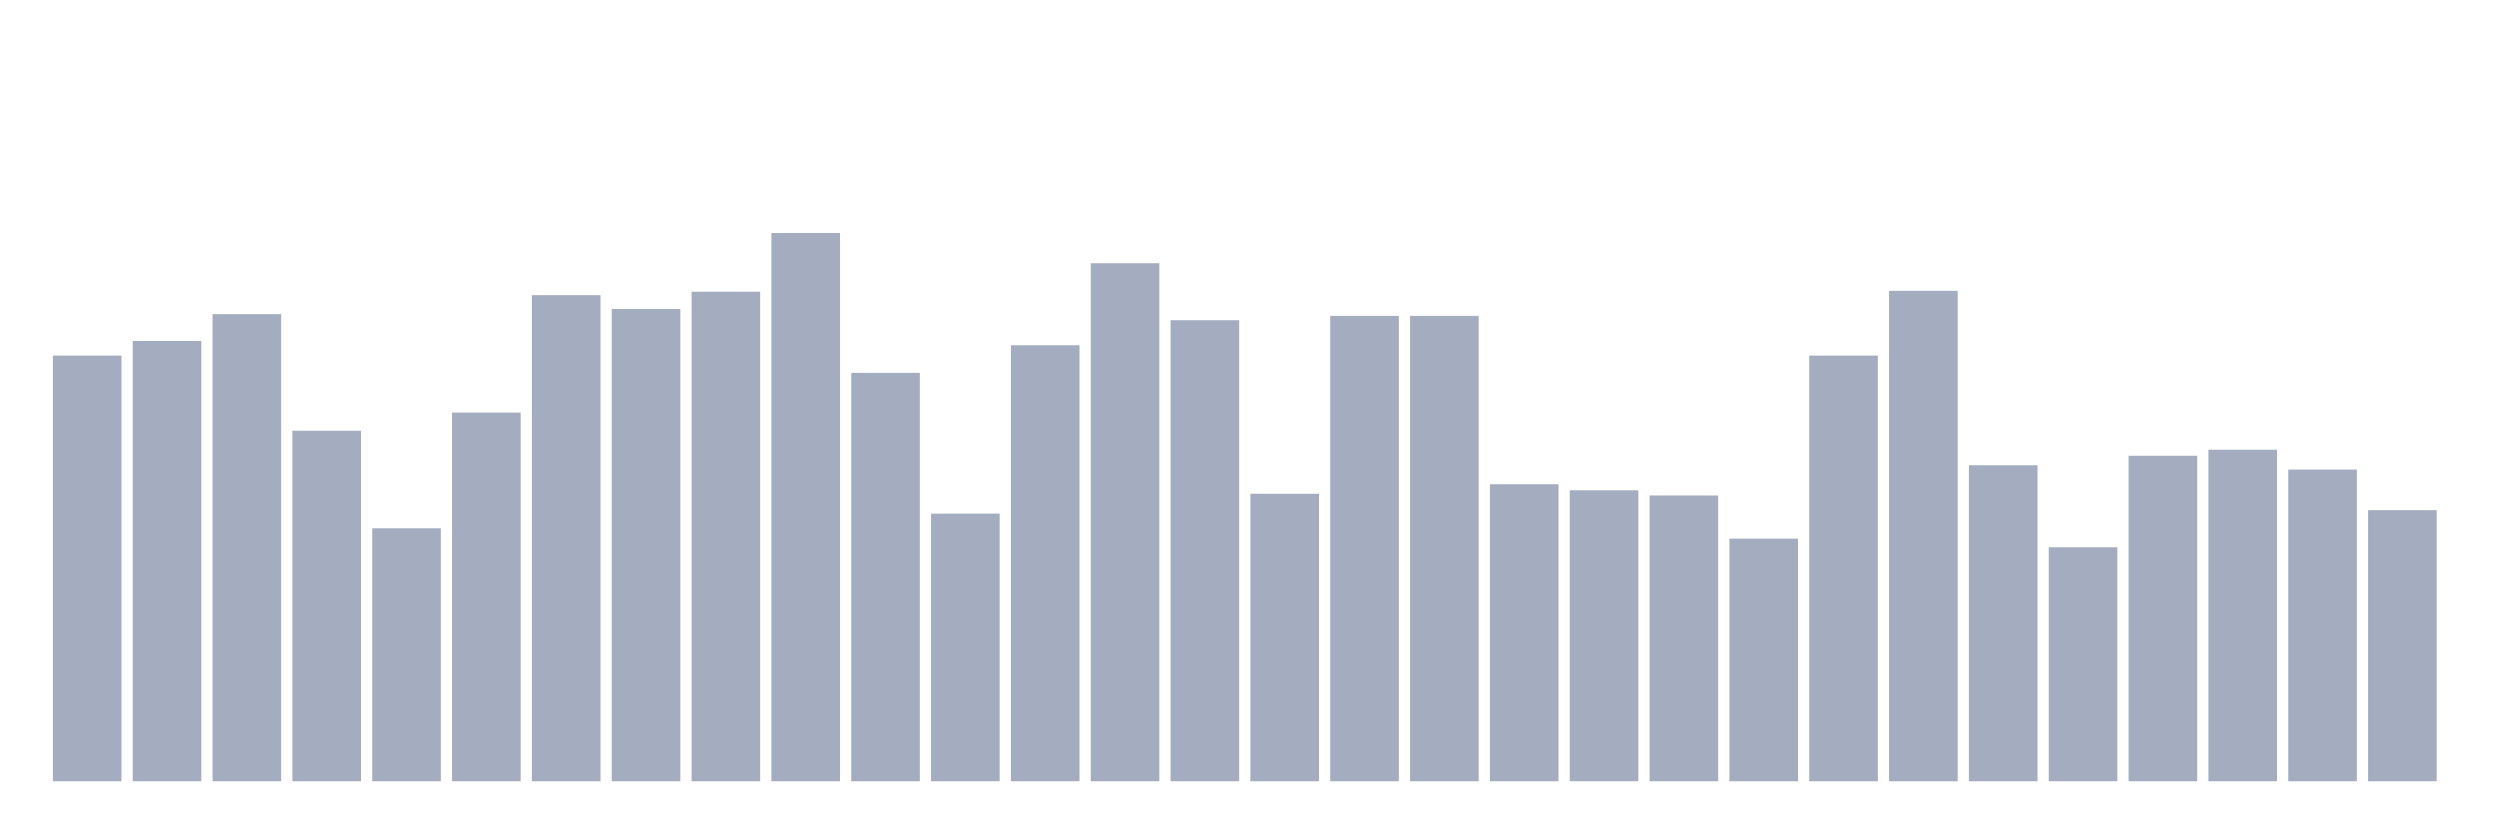
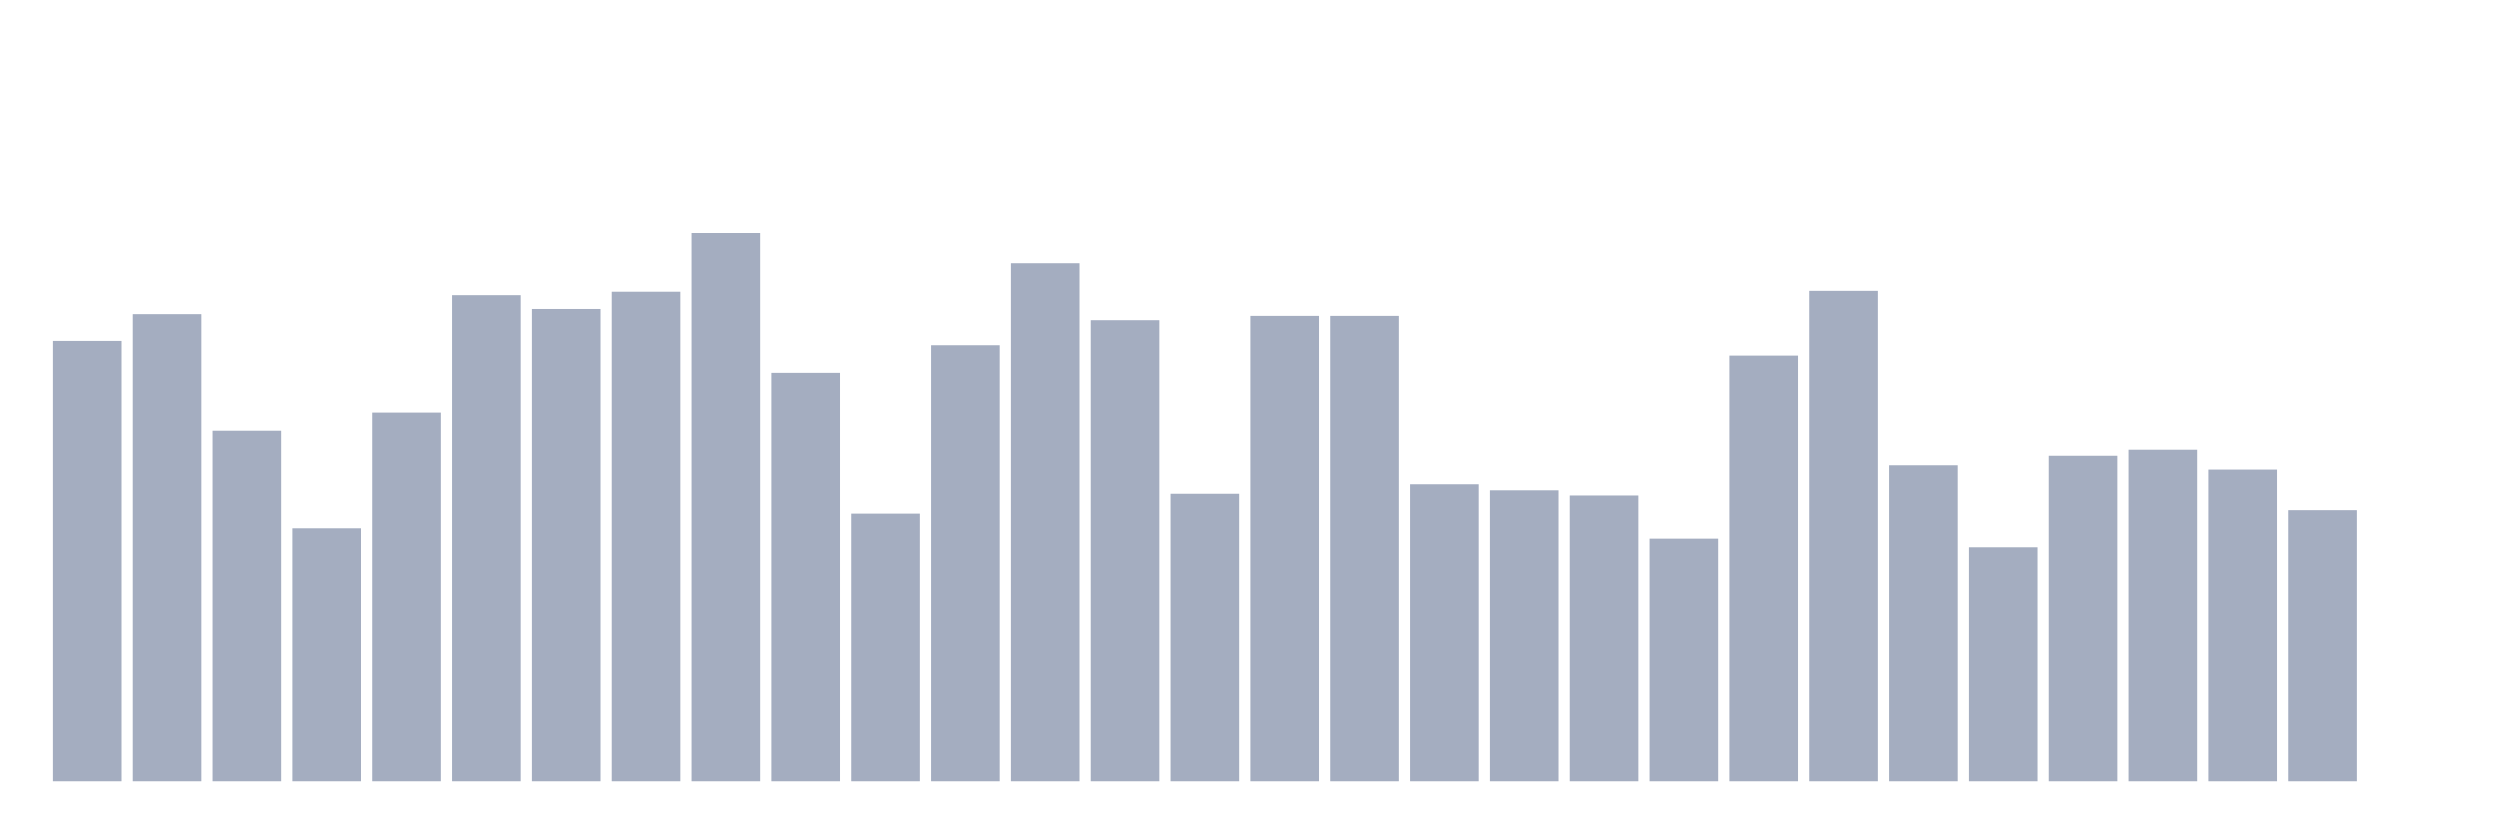
<svg xmlns="http://www.w3.org/2000/svg" viewBox="0 0 480 160">
  <g transform="translate(10,10)">
-     <rect class="bar" x="0.153" width="13.175" y="58.276" height="81.724" fill="rgb(164,173,192)" />
-     <rect class="bar" x="15.482" width="13.175" y="55.458" height="84.542" fill="rgb(164,173,192)" />
-     <rect class="bar" x="30.81" width="13.175" y="50.319" height="89.681" fill="rgb(164,173,192)" />
-     <rect class="bar" x="46.138" width="13.175" y="72.698" height="67.302" fill="rgb(164,173,192)" />
-     <rect class="bar" x="61.466" width="13.175" y="91.43" height="48.57" fill="rgb(164,173,192)" />
-     <rect class="bar" x="76.794" width="13.175" y="69.217" height="70.783" fill="rgb(164,173,192)" />
-     <rect class="bar" x="92.123" width="13.175" y="46.672" height="93.328" fill="rgb(164,173,192)" />
-     <rect class="bar" x="107.451" width="13.175" y="49.324" height="90.676" fill="rgb(164,173,192)" />
-     <rect class="bar" x="122.779" width="13.175" y="46.009" height="93.991" fill="rgb(164,173,192)" />
-     <rect class="bar" x="138.107" width="13.175" y="34.737" height="105.263" fill="rgb(164,173,192)" />
-     <rect class="bar" x="153.436" width="13.175" y="61.591" height="78.409" fill="rgb(164,173,192)" />
-     <rect class="bar" x="168.764" width="13.175" y="88.612" height="51.388" fill="rgb(164,173,192)" />
-     <rect class="bar" x="184.092" width="13.175" y="56.287" height="83.713" fill="rgb(164,173,192)" />
-     <rect class="bar" x="199.42" width="13.175" y="40.539" height="99.461" fill="rgb(164,173,192)" />
-     <rect class="bar" x="214.748" width="13.175" y="51.479" height="88.521" fill="rgb(164,173,192)" />
-     <rect class="bar" x="230.077" width="13.175" y="84.799" height="55.201" fill="rgb(164,173,192)" />
+     <rect class="bar" x="0.153" width="13.175" y="55.458" height="84.542" fill="rgb(164,173,192)" />
+     <rect class="bar" x="15.482" width="13.175" y="50.319" height="89.681" fill="rgb(164,173,192)" />
+     <rect class="bar" x="30.81" width="13.175" y="72.698" height="67.302" fill="rgb(164,173,192)" />
+     <rect class="bar" x="46.138" width="13.175" y="91.43" height="48.57" fill="rgb(164,173,192)" />
+     <rect class="bar" x="61.466" width="13.175" y="69.217" height="70.783" fill="rgb(164,173,192)" />
+     <rect class="bar" x="76.794" width="13.175" y="46.672" height="93.328" fill="rgb(164,173,192)" />
+     <rect class="bar" x="92.123" width="13.175" y="49.324" height="90.676" fill="rgb(164,173,192)" />
+     <rect class="bar" x="107.451" width="13.175" y="46.009" height="93.991" fill="rgb(164,173,192)" />
+     <rect class="bar" x="122.779" width="13.175" y="34.737" height="105.263" fill="rgb(164,173,192)" />
+     <rect class="bar" x="138.107" width="13.175" y="61.591" height="78.409" fill="rgb(164,173,192)" />
+     <rect class="bar" x="153.436" width="13.175" y="88.612" height="51.388" fill="rgb(164,173,192)" />
+     <rect class="bar" x="168.764" width="13.175" y="56.287" height="83.713" fill="rgb(164,173,192)" />
+     <rect class="bar" x="184.092" width="13.175" y="40.539" height="99.461" fill="rgb(164,173,192)" />
+     <rect class="bar" x="199.42" width="13.175" y="51.479" height="88.521" fill="rgb(164,173,192)" />
+     <rect class="bar" x="214.748" width="13.175" y="84.799" height="55.201" fill="rgb(164,173,192)" />
+     <rect class="bar" x="230.077" width="13.175" y="50.651" height="89.349" fill="rgb(164,173,192)" />
    <rect class="bar" x="245.405" width="13.175" y="50.651" height="89.349" fill="rgb(164,173,192)" />
-     <rect class="bar" x="260.733" width="13.175" y="50.651" height="89.349" fill="rgb(164,173,192)" />
-     <rect class="bar" x="276.061" width="13.175" y="82.976" height="57.024" fill="rgb(164,173,192)" />
-     <rect class="bar" x="291.39" width="13.175" y="84.136" height="55.864" fill="rgb(164,173,192)" />
-     <rect class="bar" x="306.718" width="13.175" y="85.131" height="54.869" fill="rgb(164,173,192)" />
-     <rect class="bar" x="322.046" width="13.175" y="93.419" height="46.581" fill="rgb(164,173,192)" />
-     <rect class="bar" x="337.374" width="13.175" y="58.276" height="81.724" fill="rgb(164,173,192)" />
-     <rect class="bar" x="352.702" width="13.175" y="45.843" height="94.157" fill="rgb(164,173,192)" />
-     <rect class="bar" x="368.031" width="13.175" y="79.329" height="60.671" fill="rgb(164,173,192)" />
-     <rect class="bar" x="383.359" width="13.175" y="95.077" height="44.923" fill="rgb(164,173,192)" />
-     <rect class="bar" x="398.687" width="13.175" y="77.505" height="62.495" fill="rgb(164,173,192)" />
-     <rect class="bar" x="414.015" width="13.175" y="76.345" height="63.655" fill="rgb(164,173,192)" />
-     <rect class="bar" x="429.344" width="13.175" y="80.157" height="59.843" fill="rgb(164,173,192)" />
-     <rect class="bar" x="444.672" width="13.175" y="87.949" height="52.051" fill="rgb(164,173,192)" />
+     <rect class="bar" x="260.733" width="13.175" y="82.976" height="57.024" fill="rgb(164,173,192)" />
+     <rect class="bar" x="276.061" width="13.175" y="84.136" height="55.864" fill="rgb(164,173,192)" />
+     <rect class="bar" x="291.39" width="13.175" y="85.131" height="54.869" fill="rgb(164,173,192)" />
+     <rect class="bar" x="306.718" width="13.175" y="93.419" height="46.581" fill="rgb(164,173,192)" />
+     <rect class="bar" x="322.046" width="13.175" y="58.276" height="81.724" fill="rgb(164,173,192)" />
+     <rect class="bar" x="337.374" width="13.175" y="45.843" height="94.157" fill="rgb(164,173,192)" />
+     <rect class="bar" x="352.702" width="13.175" y="79.329" height="60.671" fill="rgb(164,173,192)" />
+     <rect class="bar" x="368.031" width="13.175" y="95.077" height="44.923" fill="rgb(164,173,192)" />
+     <rect class="bar" x="383.359" width="13.175" y="77.505" height="62.495" fill="rgb(164,173,192)" />
+     <rect class="bar" x="398.687" width="13.175" y="76.345" height="63.655" fill="rgb(164,173,192)" />
+     <rect class="bar" x="414.015" width="13.175" y="80.157" height="59.843" fill="rgb(164,173,192)" />
+     <rect class="bar" x="429.344" width="13.175" y="87.949" height="52.051" fill="rgb(164,173,192)" />
+     <rect class="bar" x="444.672" width="13.175" y="140" height="0" fill="rgb(164,173,192)" />
  </g>
</svg>
